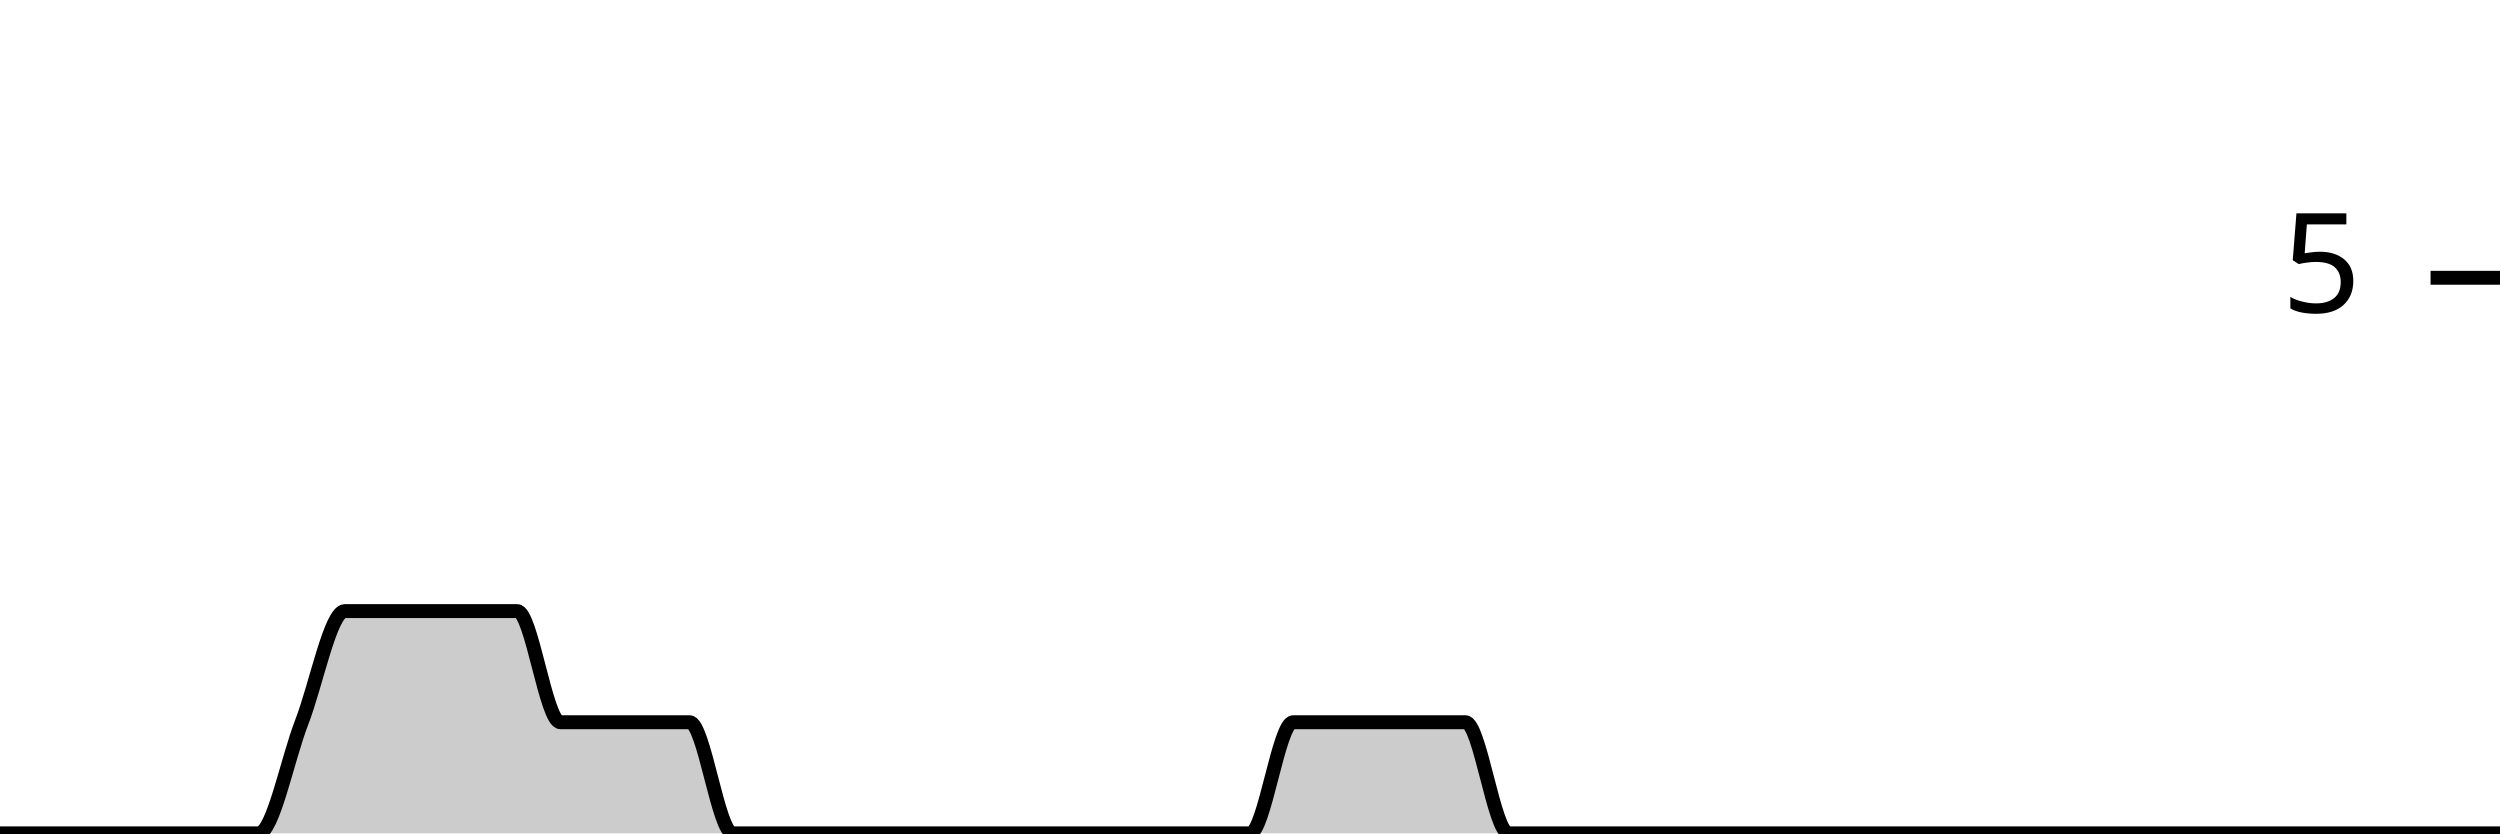
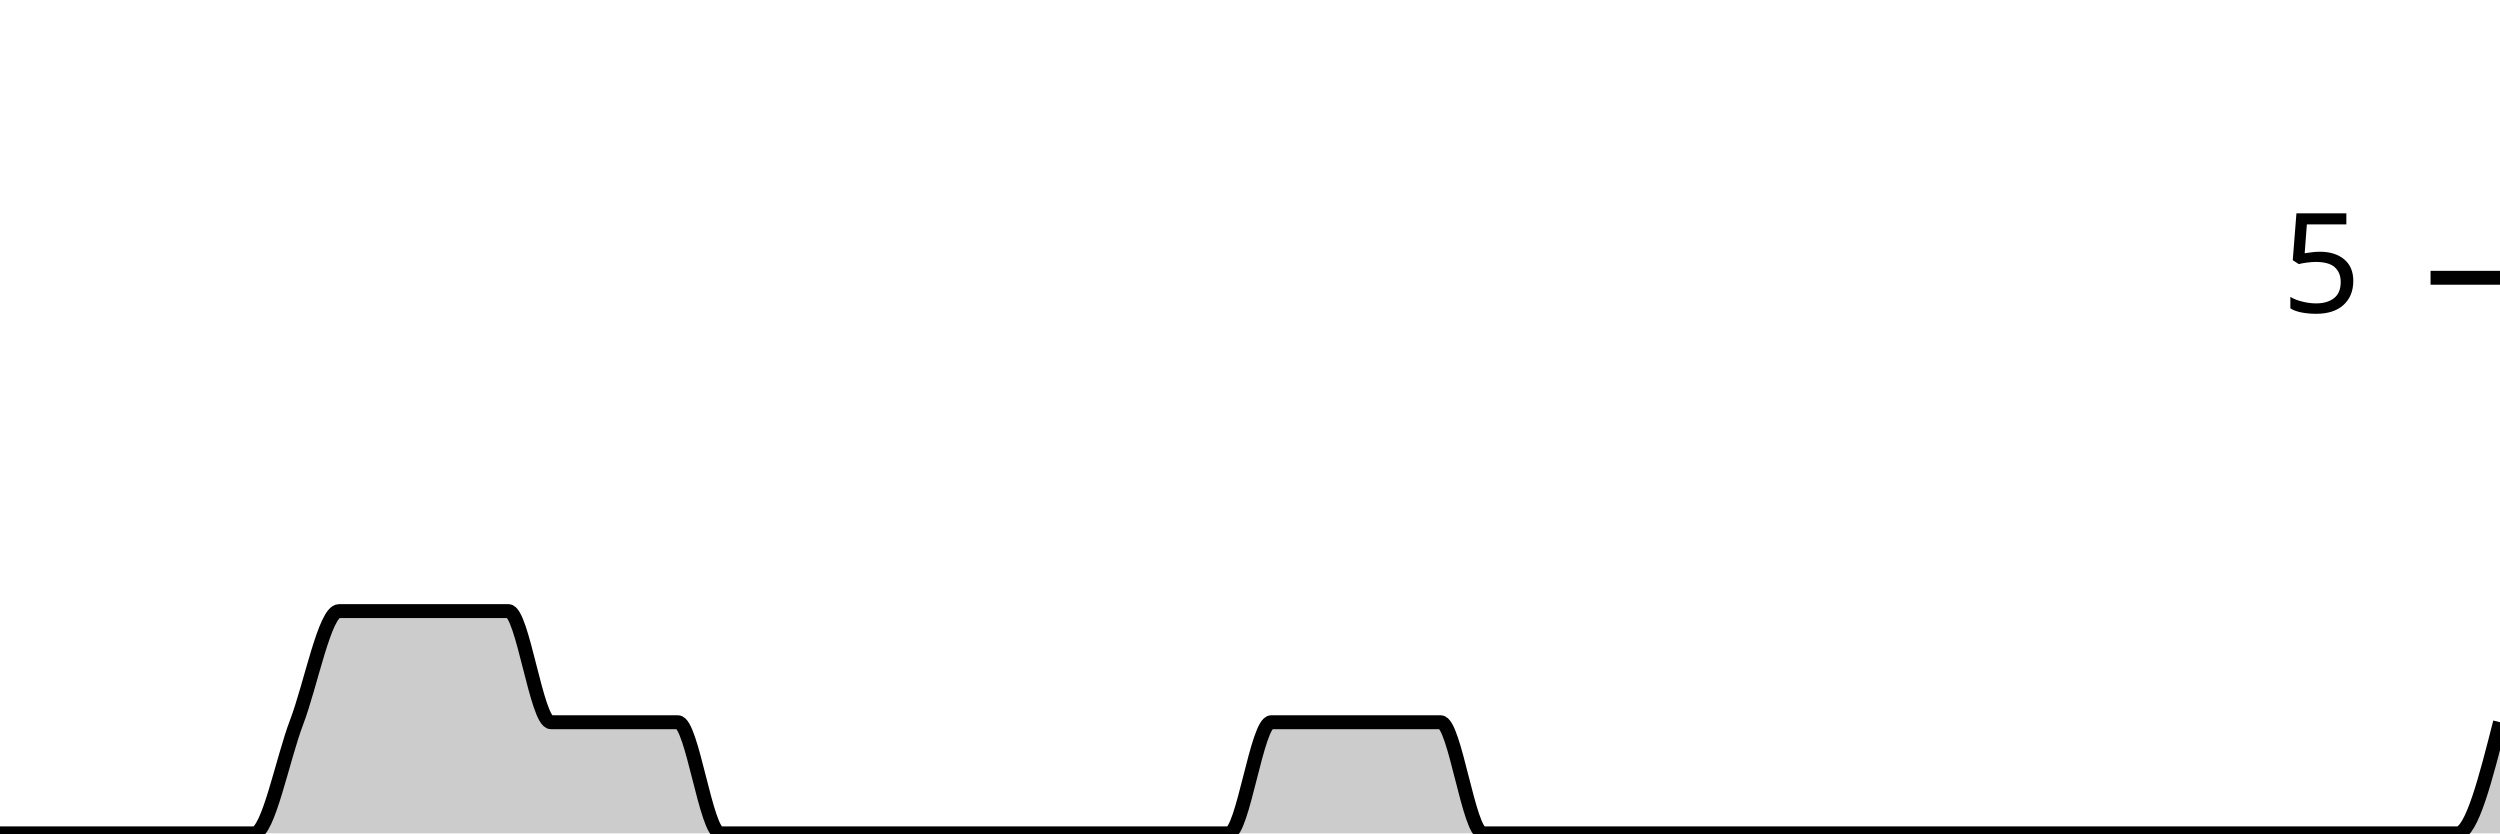
<svg xmlns="http://www.w3.org/2000/svg" viewBox="0 0 180 60">
  <g transform="translate(0,20)">
-     <path class="area" fill="rgba(0, 0, 0, 0.2)" d="M0,40C1.034,40,2.069,40,3.103,40C4.138,40,5.172,40,6.207,40C7.241,40,8.276,40,9.31,40C10.345,40,11.379,40,12.414,40C13.448,40,14.483,40,15.517,40C16.552,40,17.586,40,18.621,40C19.655,40,20.69,34.667,21.724,32C22.759,29.333,23.793,24,24.828,24C25.862,24,26.897,24,27.931,24C28.966,24,30,24,31.034,24C32.069,24,33.103,24,34.138,24C35.172,24,36.207,24,37.241,24C38.276,24,39.31,32,40.345,32C41.379,32,42.414,32,43.448,32C44.483,32,45.517,32,46.552,32C47.586,32,48.621,32,49.655,32C50.69,32,51.724,40,52.759,40C53.793,40,54.828,40,55.862,40C56.897,40,57.931,40,58.966,40C60,40,61.034,40,62.069,40C63.103,40,64.138,40,65.172,40C66.207,40,67.241,40,68.276,40C69.31,40,70.345,40,71.379,40C72.414,40,73.448,40,74.483,40C75.517,40,76.552,40,77.586,40C78.621,40,79.655,40,80.69,40C81.724,40,82.759,40,83.793,40C84.828,40,85.862,40,86.897,40C87.931,40,88.966,40,90,40C91.034,40,92.069,32,93.103,32C94.138,32,95.172,32,96.207,32C97.241,32,98.276,32,99.31,32C100.345,32,101.379,32,102.414,32C103.448,32,104.483,32,105.517,32C106.552,32,107.586,40,108.621,40C109.655,40,110.69,40,111.724,40C112.759,40,113.793,40,114.828,40C115.862,40,116.897,40,117.931,40C118.966,40,120,40,121.034,40C122.069,40,123.103,40,124.138,40C125.172,40,126.207,40,127.241,40C128.276,40,129.31,40,130.345,40C131.379,40,132.414,40,133.448,40C134.483,40,135.517,40,136.552,40C137.586,40,138.621,40,139.655,40C140.69,40,141.724,40,142.759,40C143.793,40,144.828,40,145.862,40C146.897,40,147.931,40,148.966,40C150,40,151.034,40,152.069,40C153.103,40,154.138,40,155.172,40C156.207,40,157.241,40,158.276,40C159.31,40,160.345,40,161.379,40C162.414,40,163.448,40,164.483,40C165.517,40,166.552,40,167.586,40C168.621,40,169.655,40,170.69,40C171.724,40,172.759,40,173.793,40C174.828,40,175.862,40,176.897,40C177.931,40,178.966,40,180,40L180,40C178.966,40,177.931,40,176.897,40C175.862,40,174.828,40,173.793,40C172.759,40,171.724,40,170.69,40C169.655,40,168.621,40,167.586,40C166.552,40,165.517,40,164.483,40C163.448,40,162.414,40,161.379,40C160.345,40,159.31,40,158.276,40C157.241,40,156.207,40,155.172,40C154.138,40,153.103,40,152.069,40C151.034,40,150,40,148.966,40C147.931,40,146.897,40,145.862,40C144.828,40,143.793,40,142.759,40C141.724,40,140.69,40,139.655,40C138.621,40,137.586,40,136.552,40C135.517,40,134.483,40,133.448,40C132.414,40,131.379,40,130.345,40C129.31,40,128.276,40,127.241,40C126.207,40,125.172,40,124.138,40C123.103,40,122.069,40,121.034,40C120,40,118.966,40,117.931,40C116.897,40,115.862,40,114.828,40C113.793,40,112.759,40,111.724,40C110.69,40,109.655,40,108.621,40C107.586,40,106.552,40,105.517,40C104.483,40,103.448,40,102.414,40C101.379,40,100.345,40,99.31,40C98.276,40,97.241,40,96.207,40C95.172,40,94.138,40,93.103,40C92.069,40,91.034,40,90,40C88.966,40,87.931,40,86.897,40C85.862,40,84.828,40,83.793,40C82.759,40,81.724,40,80.69,40C79.655,40,78.621,40,77.586,40C76.552,40,75.517,40,74.483,40C73.448,40,72.414,40,71.379,40C70.345,40,69.31,40,68.276,40C67.241,40,66.207,40,65.172,40C64.138,40,63.103,40,62.069,40C61.034,40,60,40,58.966,40C57.931,40,56.897,40,55.862,40C54.828,40,53.793,40,52.759,40C51.724,40,50.69,40,49.655,40C48.621,40,47.586,40,46.552,40C45.517,40,44.483,40,43.448,40C42.414,40,41.379,40,40.345,40C39.31,40,38.276,40,37.241,40C36.207,40,35.172,40,34.138,40C33.103,40,32.069,40,31.034,40C30,40,28.966,40,27.931,40C26.897,40,25.862,40,24.828,40C23.793,40,22.759,40,21.724,40C20.69,40,19.655,40,18.621,40C17.586,40,16.552,40,15.517,40C14.483,40,13.448,40,12.414,40C11.379,40,10.345,40,9.31,40C8.276,40,7.241,40,6.207,40C5.172,40,4.138,40,3.103,40C2.069,40,1.034,40,0,40Z" />
-     <path class="line" stroke="black" fill="none" d="M0,40C1.034,40,2.069,40,3.103,40C4.138,40,5.172,40,6.207,40C7.241,40,8.276,40,9.31,40C10.345,40,11.379,40,12.414,40C13.448,40,14.483,40,15.517,40C16.552,40,17.586,40,18.621,40C19.655,40,20.69,34.667,21.724,32C22.759,29.333,23.793,24,24.828,24C25.862,24,26.897,24,27.931,24C28.966,24,30,24,31.034,24C32.069,24,33.103,24,34.138,24C35.172,24,36.207,24,37.241,24C38.276,24,39.31,32,40.345,32C41.379,32,42.414,32,43.448,32C44.483,32,45.517,32,46.552,32C47.586,32,48.621,32,49.655,32C50.69,32,51.724,40,52.759,40C53.793,40,54.828,40,55.862,40C56.897,40,57.931,40,58.966,40C60,40,61.034,40,62.069,40C63.103,40,64.138,40,65.172,40C66.207,40,67.241,40,68.276,40C69.31,40,70.345,40,71.379,40C72.414,40,73.448,40,74.483,40C75.517,40,76.552,40,77.586,40C78.621,40,79.655,40,80.69,40C81.724,40,82.759,40,83.793,40C84.828,40,85.862,40,86.897,40C87.931,40,88.966,40,90,40C91.034,40,92.069,32,93.103,32C94.138,32,95.172,32,96.207,32C97.241,32,98.276,32,99.31,32C100.345,32,101.379,32,102.414,32C103.448,32,104.483,32,105.517,32C106.552,32,107.586,40,108.621,40C109.655,40,110.69,40,111.724,40C112.759,40,113.793,40,114.828,40C115.862,40,116.897,40,117.931,40C118.966,40,120,40,121.034,40C122.069,40,123.103,40,124.138,40C125.172,40,126.207,40,127.241,40C128.276,40,129.31,40,130.345,40C131.379,40,132.414,40,133.448,40C134.483,40,135.517,40,136.552,40C137.586,40,138.621,40,139.655,40C140.69,40,141.724,40,142.759,40C143.793,40,144.828,40,145.862,40C146.897,40,147.931,40,148.966,40C150,40,151.034,40,152.069,40C153.103,40,154.138,40,155.172,40C156.207,40,157.241,40,158.276,40C159.31,40,160.345,40,161.379,40C162.414,40,163.448,40,164.483,40C165.517,40,166.552,40,167.586,40C168.621,40,169.655,40,170.69,40C171.724,40,172.759,40,173.793,40C174.828,40,175.862,40,176.897,40C177.931,40,178.966,40,180,40" />
+     <path class="area" fill="rgba(0, 0, 0, 0.2)" d="M0,40C1.017,40,2.034,40,3.051,40C4.068,40,5.085,40,6.102,40C7.119,40,8.136,40,9.153,40C10.169,40,11.186,40,12.203,40C13.22,40,14.237,40,15.254,40C16.271,40,17.288,40,18.305,40C19.322,40,20.339,34.667,21.356,32C22.373,29.333,23.39,24,24.407,24C25.424,24,26.441,24,27.458,24C28.475,24,29.492,24,30.508,24C31.525,24,32.542,24,33.559,24C34.576,24,35.593,24,36.61,24C37.627,24,38.644,32,39.661,32C40.678,32,41.695,32,42.712,32C43.729,32,44.746,32,45.763,32C46.78,32,47.797,32,48.814,32C49.831,32,50.847,40,51.864,40C52.881,40,53.898,40,54.915,40C55.932,40,56.949,40,57.966,40C58.983,40,60,40,61.017,40C62.034,40,63.051,40,64.068,40C65.085,40,66.102,40,67.119,40C68.136,40,69.153,40,70.169,40C71.186,40,72.203,40,73.22,40C74.237,40,75.254,40,76.271,40C77.288,40,78.305,40,79.322,40C80.339,40,81.356,40,82.373,40C83.39,40,84.407,40,85.424,40C86.441,40,87.458,40,88.475,40C89.492,40,90.508,32,91.525,32C92.542,32,93.559,32,94.576,32C95.593,32,96.61,32,97.627,32C98.644,32,99.661,32,100.678,32C101.695,32,102.712,32,103.729,32C104.746,32,105.763,40,106.78,40C107.797,40,108.814,40,109.831,40C110.847,40,111.864,40,112.881,40C113.898,40,114.915,40,115.932,40C116.949,40,117.966,40,118.983,40C120,40,121.017,40,122.034,40C123.051,40,124.068,40,125.085,40C126.102,40,127.119,40,128.136,40C129.153,40,130.169,40,131.186,40C132.203,40,133.22,40,134.237,40C135.254,40,136.271,40,137.288,40C138.305,40,139.322,40,140.339,40C141.356,40,142.373,40,143.39,40C144.407,40,145.424,40,146.441,40C147.458,40,148.475,40,149.492,40C150.508,40,151.525,40,152.542,40C153.559,40,154.576,40,155.593,40C156.61,40,157.627,40,158.644,40C159.661,40,160.678,40,161.695,40C162.712,40,163.729,40,164.746,40C165.763,40,166.78,40,167.797,40C168.814,40,169.831,40,170.847,40C171.864,40,172.881,40,173.898,40C174.915,40,175.932,40,176.949,40C177.966,40,178.983,36,180,32L180,40C178.983,40,177.966,40,176.949,40C175.932,40,174.915,40,173.898,40C172.881,40,171.864,40,170.847,40C169.831,40,168.814,40,167.797,40C166.78,40,165.763,40,164.746,40C163.729,40,162.712,40,161.695,40C160.678,40,159.661,40,158.644,40C157.627,40,156.61,40,155.593,40C154.576,40,153.559,40,152.542,40C151.525,40,150.508,40,149.492,40C148.475,40,147.458,40,146.441,40C145.424,40,144.407,40,143.39,40C142.373,40,141.356,40,140.339,40C139.322,40,138.305,40,137.288,40C136.271,40,135.254,40,134.237,40C133.22,40,132.203,40,131.186,40C130.169,40,129.153,40,128.136,40C127.119,40,126.102,40,125.085,40C124.068,40,123.051,40,122.034,40C121.017,40,120,40,118.983,40C117.966,40,116.949,40,115.932,40C114.915,40,113.898,40,112.881,40C111.864,40,110.847,40,109.831,40C108.814,40,107.797,40,106.78,40C105.763,40,104.746,40,103.729,40C102.712,40,101.695,40,100.678,40C99.661,40,98.644,40,97.627,40C96.61,40,95.593,40,94.576,40C93.559,40,92.542,40,91.525,40C90.508,40,89.492,40,88.475,40C87.458,40,86.441,40,85.424,40C84.407,40,83.39,40,82.373,40C81.356,40,80.339,40,79.322,40C78.305,40,77.288,40,76.271,40C75.254,40,74.237,40,73.22,40C72.203,40,71.186,40,70.169,40C69.153,40,68.136,40,67.119,40C66.102,40,65.085,40,64.068,40C63.051,40,62.034,40,61.017,40C60,40,58.983,40,57.966,40C56.949,40,55.932,40,54.915,40C53.898,40,52.881,40,51.864,40C50.847,40,49.831,40,48.814,40C47.797,40,46.78,40,45.763,40C44.746,40,43.729,40,42.712,40C41.695,40,40.678,40,39.661,40C38.644,40,37.627,40,36.61,40C35.593,40,34.576,40,33.559,40C32.542,40,31.525,40,30.508,40C29.492,40,28.475,40,27.458,40C26.441,40,25.424,40,24.407,40C23.39,40,22.373,40,21.356,40C20.339,40,19.322,40,18.305,40C17.288,40,16.271,40,15.254,40C14.237,40,13.22,40,12.203,40C11.186,40,10.169,40,9.153,40C8.136,40,7.119,40,6.102,40C5.085,40,4.068,40,3.051,40C2.034,40,1.017,40,0,40Z" />
+     <path class="line" stroke="black" fill="none" d="M0,40C1.017,40,2.034,40,3.051,40C4.068,40,5.085,40,6.102,40C7.119,40,8.136,40,9.153,40C10.169,40,11.186,40,12.203,40C13.22,40,14.237,40,15.254,40C16.271,40,17.288,40,18.305,40C19.322,40,20.339,34.667,21.356,32C22.373,29.333,23.39,24,24.407,24C25.424,24,26.441,24,27.458,24C28.475,24,29.492,24,30.508,24C31.525,24,32.542,24,33.559,24C34.576,24,35.593,24,36.61,24C37.627,24,38.644,32,39.661,32C40.678,32,41.695,32,42.712,32C43.729,32,44.746,32,45.763,32C46.78,32,47.797,32,48.814,32C49.831,32,50.847,40,51.864,40C52.881,40,53.898,40,54.915,40C55.932,40,56.949,40,57.966,40C58.983,40,60,40,61.017,40C62.034,40,63.051,40,64.068,40C65.085,40,66.102,40,67.119,40C68.136,40,69.153,40,70.169,40C71.186,40,72.203,40,73.22,40C74.237,40,75.254,40,76.271,40C77.288,40,78.305,40,79.322,40C80.339,40,81.356,40,82.373,40C83.39,40,84.407,40,85.424,40C86.441,40,87.458,40,88.475,40C89.492,40,90.508,32,91.525,32C92.542,32,93.559,32,94.576,32C95.593,32,96.61,32,97.627,32C98.644,32,99.661,32,100.678,32C101.695,32,102.712,32,103.729,32C104.746,32,105.763,40,106.78,40C107.797,40,108.814,40,109.831,40C110.847,40,111.864,40,112.881,40C113.898,40,114.915,40,115.932,40C116.949,40,117.966,40,118.983,40C120,40,121.017,40,122.034,40C123.051,40,124.068,40,125.085,40C126.102,40,127.119,40,128.136,40C129.153,40,130.169,40,131.186,40C132.203,40,133.22,40,134.237,40C135.254,40,136.271,40,137.288,40C138.305,40,139.322,40,140.339,40C141.356,40,142.373,40,143.39,40C144.407,40,145.424,40,146.441,40C147.458,40,148.475,40,149.492,40C150.508,40,151.525,40,152.542,40C153.559,40,154.576,40,155.593,40C156.61,40,157.627,40,158.644,40C159.661,40,160.678,40,161.695,40C162.712,40,163.729,40,164.746,40C165.763,40,166.78,40,167.797,40C168.814,40,169.831,40,170.847,40C171.864,40,172.881,40,173.898,40C174.915,40,175.932,40,176.949,40C177.966,40,178.983,36,180,32" />
    <path class="axis-ceiling" stroke-width="1" stroke="black" fill="none" d="M175,0L180,0" />
    <text class="axis-ceiling-label" font-family="sans-serif" text-anchor="end" font-size="10px" x="170" y="2.5">5</text>
  </g>
</svg>
